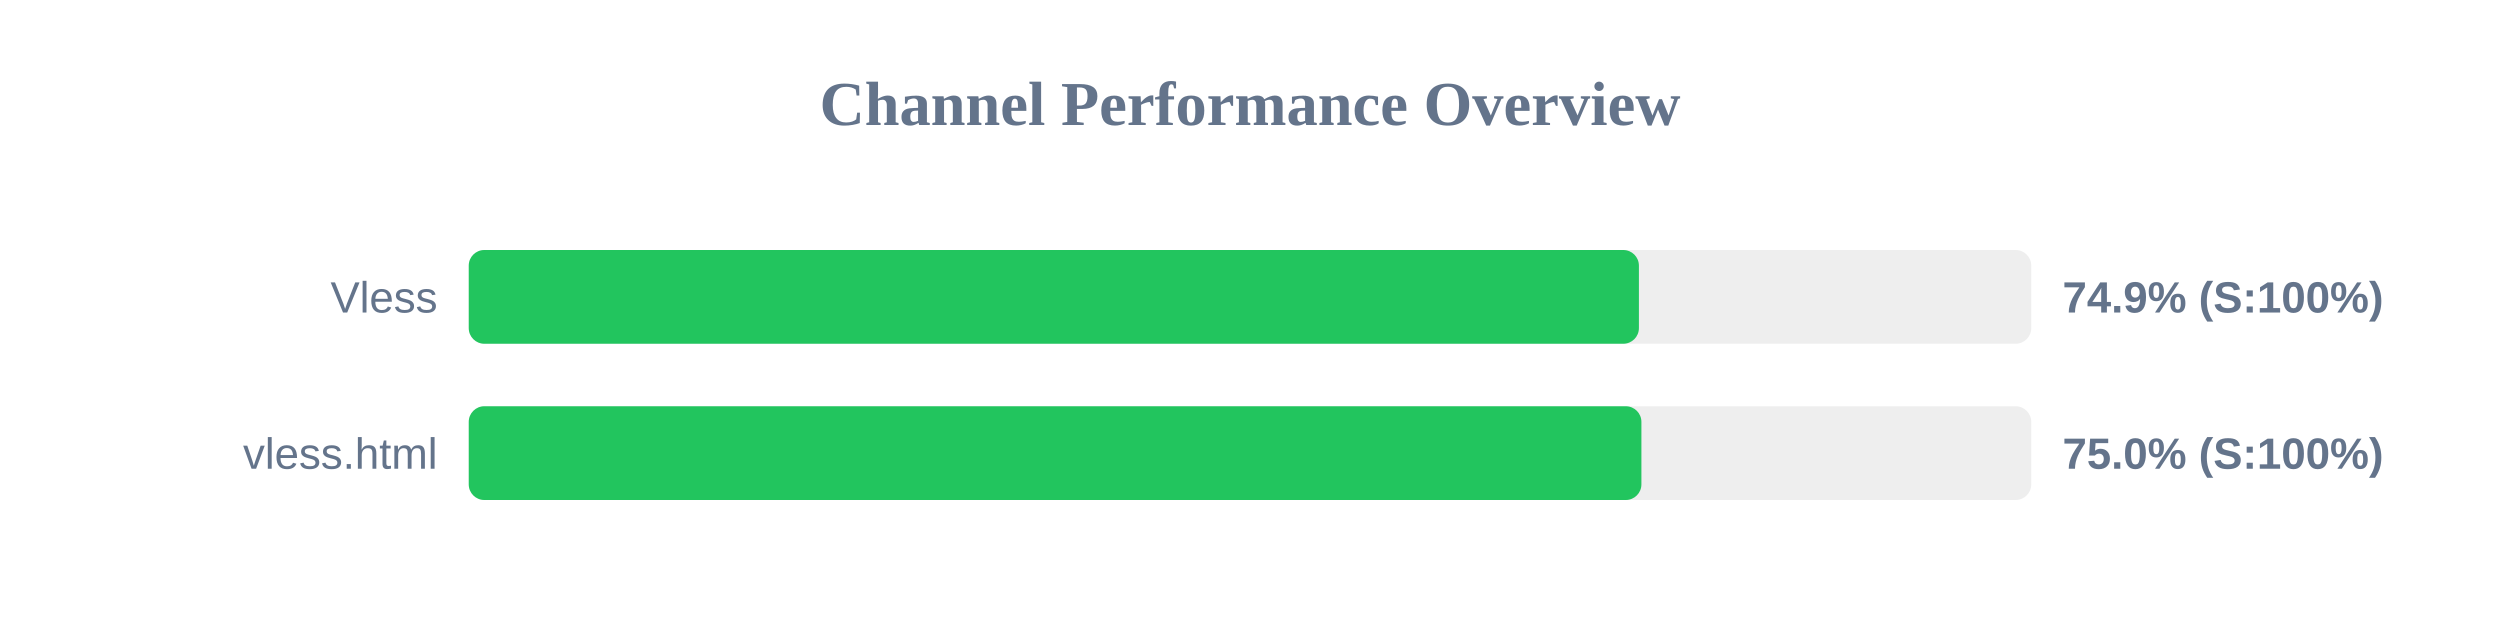
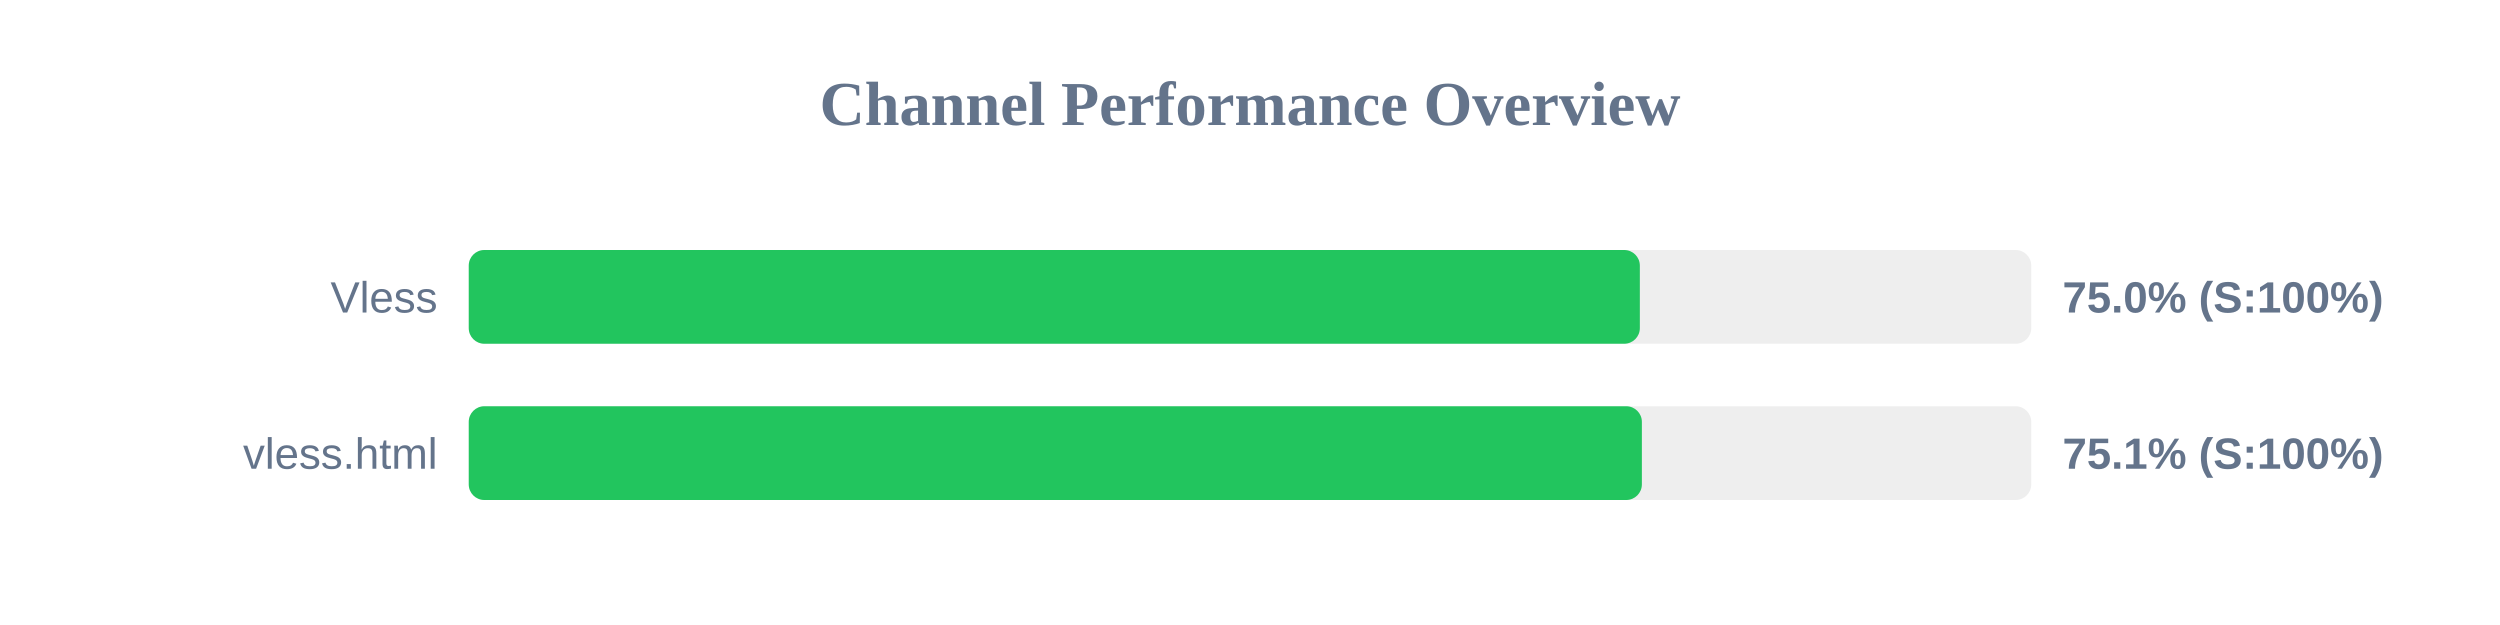
<svg xmlns="http://www.w3.org/2000/svg" width="800" height="200" version="1.1">
  <style>
        .row { font: 14px Arial; fill: #64748b; }
        .score { font: bold 14px Arial; fill: #64748b; }
    </style>
  <text x="400" y="40" text-anchor="middle" font-size="20px" font-weight="bold" fill="#64748b">Channel Performance Overview</text>
  <rect x="150" y="80" width="500" height="30" fill="#eee" rx="5" />
-   <rect x="150" y="80" width="374.45" height="30" fill="#22c55e" rx="5" />
+   <rect x="150" y="80" width="374.75" height="30" fill="#22c55e" rx="5" />
  <text x="140" y="100" text-anchor="end" class="row">Vless</text>
-   <text x="660" y="100" text-anchor="start" class="score">74.9% (S:100%)</text>
+   <text x="660" y="100" text-anchor="start" class="score">75.0% (S:100%)</text>
  <rect x="150" y="130" width="500" height="30" fill="#eee" rx="5" />
-   <rect x="150" y="130" width="375.25" height="30" fill="#22c55e" rx="5" />
+   <rect x="150" y="130" width="375.4" height="30" fill="#22c55e" rx="5" />
  <text x="140" y="150" text-anchor="end" class="row">vless.html</text>
-   <text x="660" y="150" text-anchor="start" class="score">75.0% (S:100%)</text>
+   <text x="660" y="150" text-anchor="start" class="score">75.1% (S:100%)</text>
</svg>
